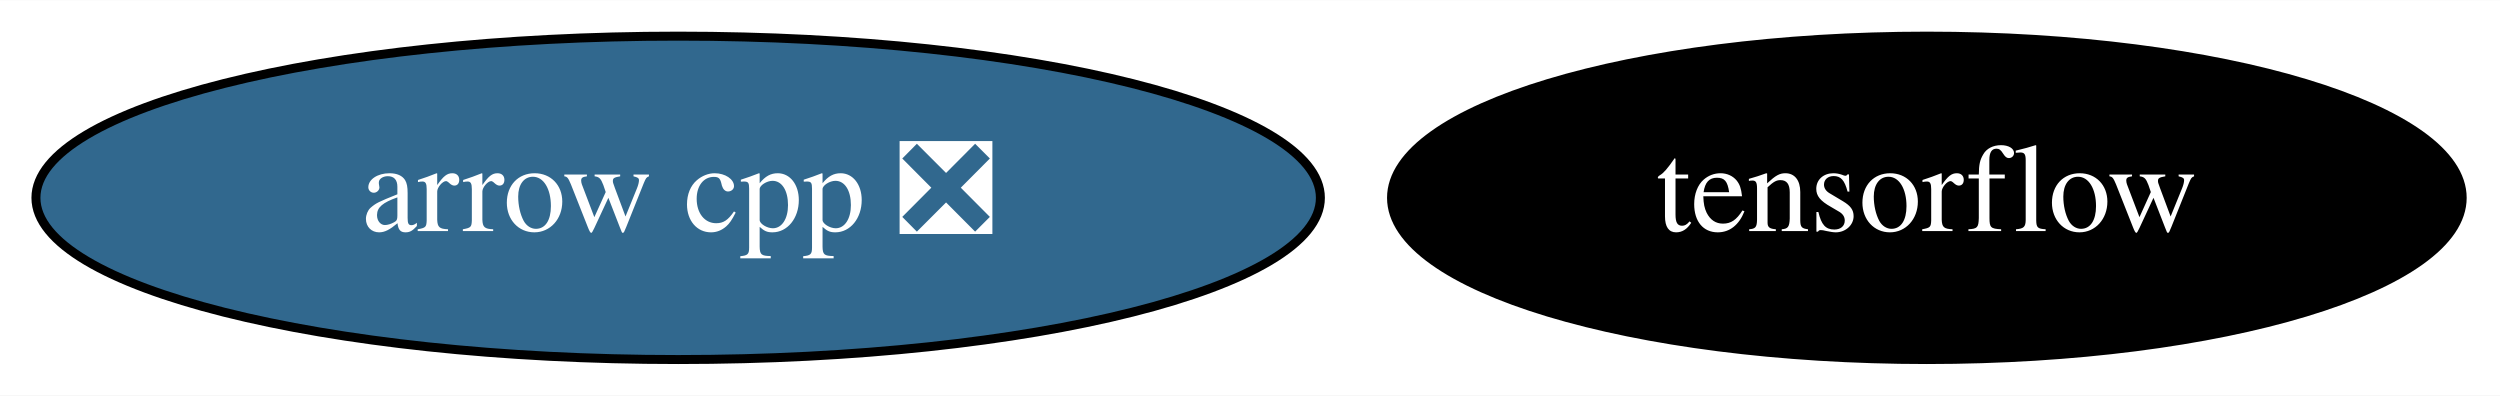
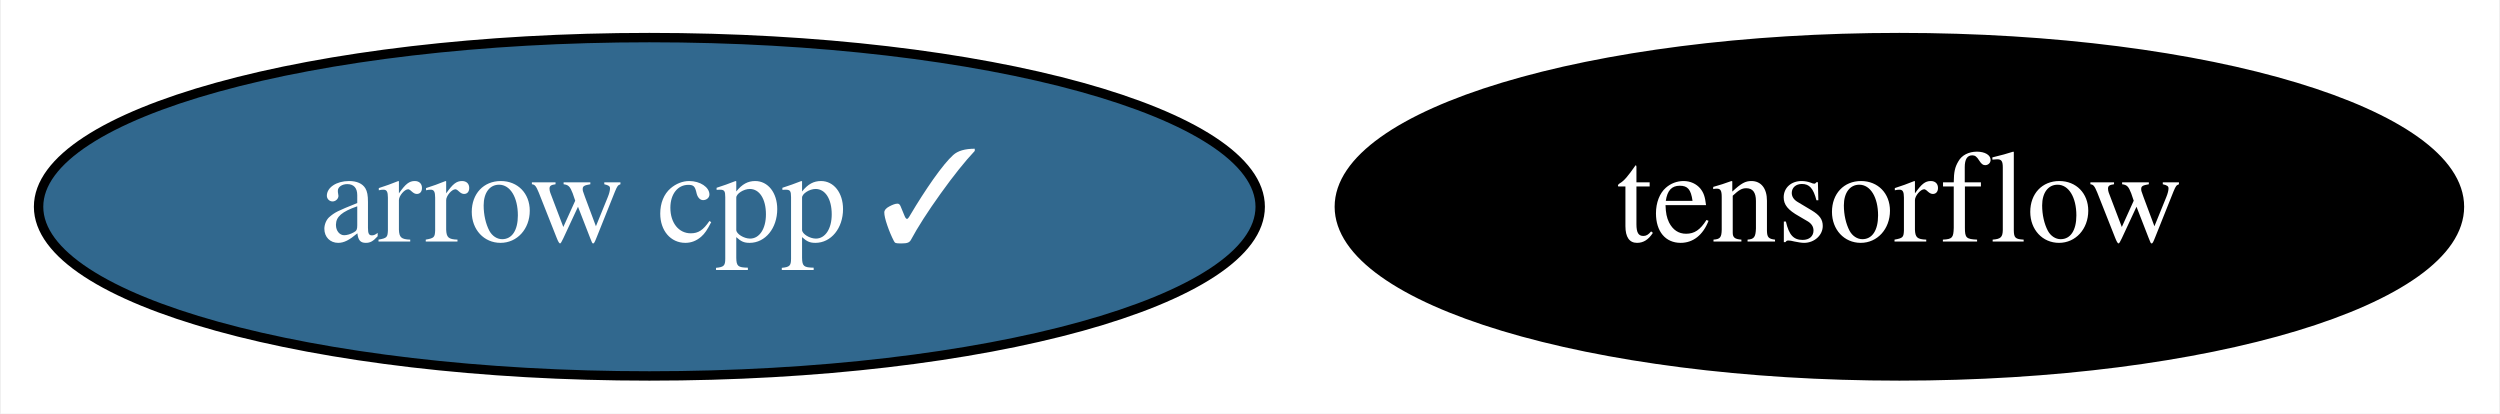
- <svg xmlns="http://www.w3.org/2000/svg" xmlns:xlink="http://www.w3.org/1999/xlink" width="278pt" height="44pt" viewBox="0.00 0.00 278.29 44.00">
+ <svg xmlns="http://www.w3.org/2000/svg" xmlns:xlink="http://www.w3.org/1999/xlink" width="266pt" height="44pt" viewBox="0.00 0.00 265.79 44.00">
  <g id="graph0" class="graph" transform="scale(1 1) rotate(0) translate(4 40)">
-     <polygon fill="white" stroke="none" points="-4,4 -4,-40 274.29,-40 274.29,4 -4,4" />
+     <polygon fill="white" stroke="none" points="-4,4 -4,-40 261.79,-40 261.79,4 -4,4" />
    <g id="node1" class="node">
      <g id="a_node1">
-         <a xlink:href="https://github.com/conda-forge/arrow-cpp-feedstock/pull/841" xlink:title="arrow cpp ❎">
-           <ellipse fill="#31688e" stroke="black" cx="71.49" cy="-18" rx="71.49" ry="18" />
-           <text text-anchor="middle" x="71.49" y="-14.3" font-family="Times,serif" font-size="14.00" fill="white">arrow cpp ❎</text>
+         <a xlink:href="https://github.com/conda-forge/arrow-cpp-feedstock/pull/841" xlink:title="arrow cpp ✓">
+           <ellipse fill="#31688e" stroke="black" cx="64.99" cy="-18" rx="64.99" ry="18" />
+           <text text-anchor="middle" x="64.99" y="-14.3" font-family="Times,serif" font-size="14.00" fill="white">arrow cpp ✓</text>
        </a>
      </g>
    </g>
    <g id="node2" class="node">
      <g id="a_node2">
        <a xlink:href="https://github.com/conda-forge/tensorflow-feedstock" xlink:title="tensorflow">
-           <ellipse fill="#000000" stroke="black" cx="210.49" cy="-18" rx="59.59" ry="18" />
-           <text text-anchor="middle" x="210.49" y="-14.3" font-family="Times,serif" font-size="14.00" fill="white">tensorflow</text>
+           <ellipse fill="#000000" stroke="black" cx="197.99" cy="-18" rx="59.59" ry="18" />
+           <text text-anchor="middle" x="197.99" y="-14.3" font-family="Times,serif" font-size="14.00" fill="white">tensorflow</text>
        </a>
      </g>
    </g>
  </g>
</svg>
